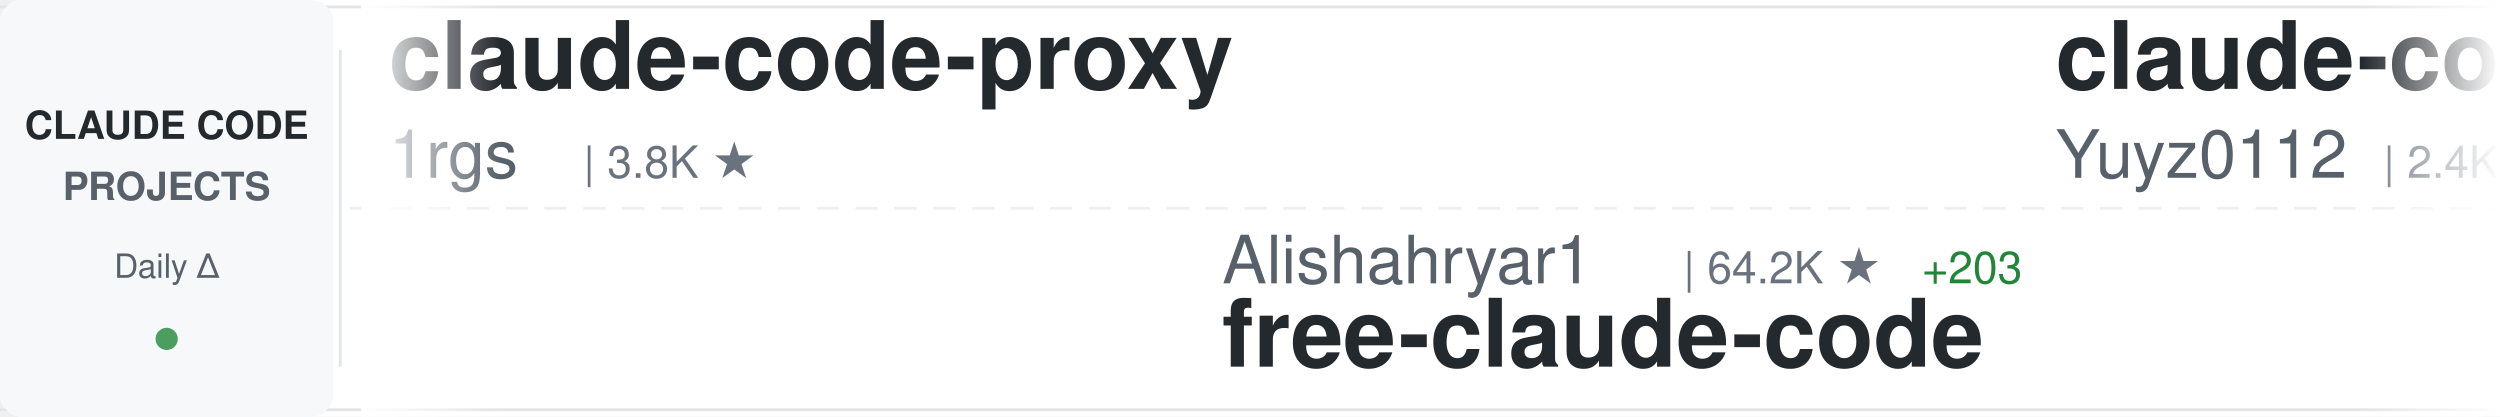
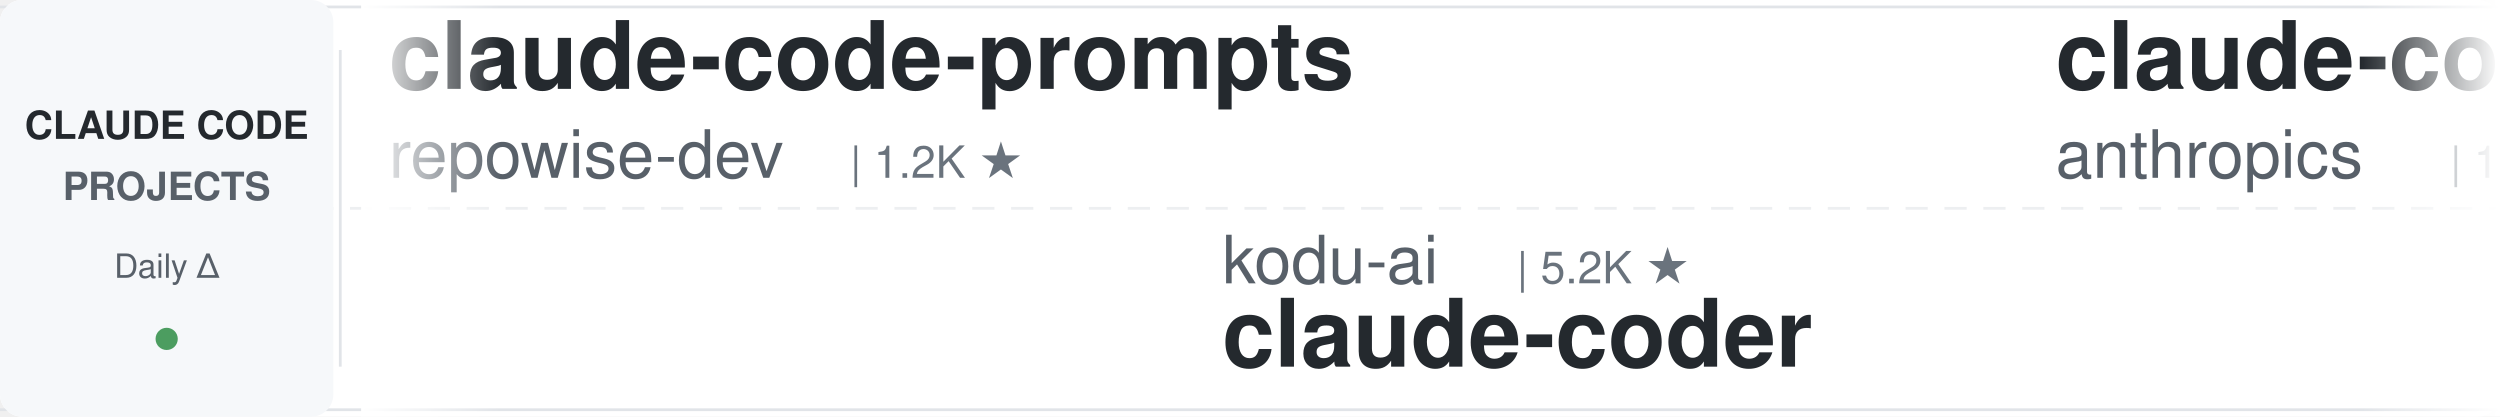
<svg xmlns="http://www.w3.org/2000/svg" width="900" height="150">
  <defs>
    <linearGradient id="awesomeLeftFade" x1="0%" y1="0%" x2="100%" y2="0%">
      <stop offset="0%" style="stop-color:#ffffff;stop-opacity:1" />
      <stop offset="100%" style="stop-color:#ffffff;stop-opacity:0" />
    </linearGradient>
    <linearGradient id="awesomeRightFade" x1="0%" y1="0%" x2="100%" y2="0%">
      <stop offset="0%" style="stop-color:#ffffff;stop-opacity:0" />
      <stop offset="100%" style="stop-color:#ffffff;stop-opacity:1" />
    </linearGradient>
  </defs>
  <rect width="900" height="150" fill="#ffffff" rx="8" />
  <rect x="0" y="2" width="900" height="1" fill="#e1e4e8" />
  <rect x="0" y="147" width="900" height="1" fill="#e1e4e8" />
  <line x1="0" y1="75" x2="900" y2="75" stroke="#e1e4e8" stroke-width="1" stroke-dasharray="8 6" opacity="0.6" />
  <rect x="0" y="0" width="120" height="150" fill="#f6f8fa" rx="8" />
  <text x="60" y="50" font-family="-apple-system, BlinkMacSystemFont, 'Segoe UI', Helvetica, Arial, sans-serif" font-size="14" font-weight="600" fill="#24292e" text-anchor="middle">CLAUDE CODE</text>
  <text x="60" y="72" font-family="-apple-system, BlinkMacSystemFont, 'Segoe UI', Helvetica, Arial, sans-serif" font-size="14" font-weight="600" fill="#586069" text-anchor="middle">PROJECTS</text>
  <text x="60" y="100" font-family="-apple-system, BlinkMacSystemFont, 'Segoe UI', Helvetica, Arial, sans-serif" font-size="12" font-weight="500" fill="#586069" text-anchor="middle">Daily Δ</text>
  <circle cx="60" cy="122" r="4" fill="#22863a" opacity="0.8" />
  <rect x="122" y="18" width="1" height="114" fill="#e1e4e8" />
  <clipPath id="awesomeTickerClip">
    <rect x="130" y="0" width="770" height="150" />
  </clipPath>
  <g clip-path="url(#awesomeTickerClip)">
    <g id="awesomeTickerItems">
      <animateTransform attributeName="transform" attributeType="XML" type="translate" from="0 0" to="-3000 0" dur="54s" repeatCount="indefinite" />
      <g transform="translate(0, 0)">
-         <text x="140" y="32" font-family="-apple-system, BlinkMacSystemFont, 'Segoe UI', Helvetica, Arial, sans-serif" font-size="34" font-weight="600" fill="#24292e">claude-code-proxy</text>
-         <text x="140" y="64" font-family="-apple-system, BlinkMacSystemFont, 'Segoe UI', Helvetica, Arial, sans-serif" font-size="24" font-weight="400" fill="#586069">1rgs</text>
-         <text x="210" y="64" font-family="-apple-system, BlinkMacSystemFont, 'Segoe UI', Helvetica, Arial, sans-serif" font-size="16" font-weight="500" fill="#6a737d">| 3.8K ★</text>
+         <text x="140" y="32" font-family="-apple-system, BlinkMacSystemFont, 'Segoe UI', Helvetica, Arial, sans-serif" font-size="34" font-weight="600" fill="#24292e">claude-code-prompts</text>
+         <text x="140" y="64" font-family="-apple-system, BlinkMacSystemFont, 'Segoe UI', Helvetica, Arial, sans-serif" font-size="24" font-weight="400" fill="#586069">repowise-dev</text>
+         <text x="306" y="64" font-family="-apple-system, BlinkMacSystemFont, 'Segoe UI', Helvetica, Arial, sans-serif" font-size="16" font-weight="500" fill="#6a737d">| 1.2K ★</text>
      </g>
      <g transform="translate(300, 0)">
-         <text x="140" y="102" font-family="-apple-system, BlinkMacSystemFont, 'Segoe UI', Helvetica, Arial, sans-serif" font-size="24" font-weight="400" fill="#586069">Alishahryar1</text>
-         <text x="306" y="102" font-family="-apple-system, BlinkMacSystemFont, 'Segoe UI', Helvetica, Arial, sans-serif" font-size="16" font-weight="500" fill="#6a737d">| 64.2K ★</text>
-         <text x="392" y="102" font-family="-apple-system, BlinkMacSystemFont, 'Segoe UI', Helvetica, Arial, sans-serif" font-size="16" font-weight="500" fill="#22863a"> +203</text>
-         <text x="140" y="132" font-family="-apple-system, BlinkMacSystemFont, 'Segoe UI', Helvetica, Arial, sans-serif" font-size="34" font-weight="600" fill="#24292e">free-claude-code</text>
+         <text x="140" y="102" font-family="-apple-system, BlinkMacSystemFont, 'Segoe UI', Helvetica, Arial, sans-serif" font-size="24" font-weight="400" fill="#586069">kodu-ai</text>
+         <text x="246" y="102" font-family="-apple-system, BlinkMacSystemFont, 'Segoe UI', Helvetica, Arial, sans-serif" font-size="16" font-weight="500" fill="#6a737d">| 5.2K ★</text>
+         <text x="140" y="132" font-family="-apple-system, BlinkMacSystemFont, 'Segoe UI', Helvetica, Arial, sans-serif" font-size="34" font-weight="600" fill="#24292e">claude-coder</text>
      </g>
      <g transform="translate(600, 0)">
-         <text x="140" y="32" font-family="-apple-system, BlinkMacSystemFont, 'Segoe UI', Helvetica, Arial, sans-serif" font-size="34" font-weight="600" fill="#24292e">claude-code-reverse</text>
-         <text x="140" y="64" font-family="-apple-system, BlinkMacSystemFont, 'Segoe UI', Helvetica, Arial, sans-serif" font-size="24" font-weight="400" fill="#586069">Yuyz0112</text>
-         <text x="258" y="64" font-family="-apple-system, BlinkMacSystemFont, 'Segoe UI', Helvetica, Arial, sans-serif" font-size="16" font-weight="500" fill="#6a737d">| 2.4K ★</text>
+         <text x="140" y="32" font-family="-apple-system, BlinkMacSystemFont, 'Segoe UI', Helvetica, Arial, sans-serif" font-size="34" font-weight="600" fill="#24292e">claude-code-base-action</text>
+         <text x="140" y="64" font-family="-apple-system, BlinkMacSystemFont, 'Segoe UI', Helvetica, Arial, sans-serif" font-size="24" font-weight="400" fill="#586069">anthropics</text>
+         <text x="282" y="64" font-family="-apple-system, BlinkMacSystemFont, 'Segoe UI', Helvetica, Arial, sans-serif" font-size="16" font-weight="500" fill="#6a737d">| 1.0K ★</text>
      </g>
      <g transform="translate(900, 0)">
-         <text x="140" y="102" font-family="-apple-system, BlinkMacSystemFont, 'Segoe UI', Helvetica, Arial, sans-serif" font-size="24" font-weight="400" fill="#586069">oboard</text>
-         <text x="234" y="102" font-family="-apple-system, BlinkMacSystemFont, 'Segoe UI', Helvetica, Arial, sans-serif" font-size="16" font-weight="500" fill="#6a737d">| 3.3K ★</text>
-         <text x="140" y="132" font-family="-apple-system, BlinkMacSystemFont, 'Segoe UI', Helvetica, Arial, sans-serif" font-size="34" font-weight="600" fill="#24292e">claude-code-rev</text>
+         <text x="140" y="102" font-family="-apple-system, BlinkMacSystemFont, 'Segoe UI', Helvetica, Arial, sans-serif" font-size="24" font-weight="400" fill="#586069">affaan-m</text>
+         <text x="258" y="102" font-family="-apple-system, BlinkMacSystemFont, 'Segoe UI', Helvetica, Arial, sans-serif" font-size="16" font-weight="500" fill="#6a737d">| 290.8K ★</text>
+         <text x="353" y="102" font-family="-apple-system, BlinkMacSystemFont, 'Segoe UI', Helvetica, Arial, sans-serif" font-size="16" font-weight="500" fill="#22863a"> +199</text>
+         <text x="140" y="132" font-family="-apple-system, BlinkMacSystemFont, 'Segoe UI', Helvetica, Arial, sans-serif" font-size="34" font-weight="600" fill="#24292e">ECC</text>
      </g>
      <g transform="translate(1200, 0)">
-         <text x="140" y="32" font-family="-apple-system, BlinkMacSystemFont, 'Segoe UI', Helvetica, Arial, sans-serif" font-size="34" font-weight="600" fill="#24292e">claude-code-source</text>
-         <text x="140" y="64" font-family="-apple-system, BlinkMacSystemFont, 'Segoe UI', Helvetica, Arial, sans-serif" font-size="24" font-weight="400" fill="#586069">JrCx7scC</text>
-         <text x="258" y="64" font-family="-apple-system, BlinkMacSystemFont, 'Segoe UI', Helvetica, Arial, sans-serif" font-size="16" font-weight="500" fill="#6a737d">| 375 ★</text>
+         <text x="140" y="32" font-family="-apple-system, BlinkMacSystemFont, 'Segoe UI', Helvetica, Arial, sans-serif" font-size="34" font-weight="600" fill="#24292e">claude-code</text>
+         <text x="140" y="64" font-family="-apple-system, BlinkMacSystemFont, 'Segoe UI', Helvetica, Arial, sans-serif" font-size="24" font-weight="400" fill="#586069">codeaashu</text>
+         <text x="270" y="64" font-family="-apple-system, BlinkMacSystemFont, 'Segoe UI', Helvetica, Arial, sans-serif" font-size="16" font-weight="500" fill="#6a737d">| 3.4K ★</text>
+         <text x="347" y="64" font-family="-apple-system, BlinkMacSystemFont, 'Segoe UI', Helvetica, Arial, sans-serif" font-size="16" font-weight="500" fill="#22863a"> +1</text>
      </g>
      <g transform="translate(1500, 0)">
-         <text x="140" y="102" font-family="-apple-system, BlinkMacSystemFont, 'Segoe UI', Helvetica, Arial, sans-serif" font-size="24" font-weight="400" fill="#586069">diet103</text>
-         <text x="246" y="102" font-family="-apple-system, BlinkMacSystemFont, 'Segoe UI', Helvetica, Arial, sans-serif" font-size="16" font-weight="500" fill="#6a737d">| 10.0K ★</text>
-         <text x="140" y="132" font-family="-apple-system, BlinkMacSystemFont, 'Segoe UI', Helvetica, Arial, sans-serif" font-size="34" font-weight="600" fill="#24292e">claude-code-infrastructu...</text>
+         <text x="140" y="102" font-family="-apple-system, BlinkMacSystemFont, 'Segoe UI', Helvetica, Arial, sans-serif" font-size="24" font-weight="400" fill="#586069">xorespesp</text>
+         <text x="270" y="102" font-family="-apple-system, BlinkMacSystemFont, 'Segoe UI', Helvetica, Arial, sans-serif" font-size="16" font-weight="500" fill="#6a737d">| 229 ★</text>
+         <text x="140" y="132" font-family="-apple-system, BlinkMacSystemFont, 'Segoe UI', Helvetica, Arial, sans-serif" font-size="34" font-weight="600" fill="#24292e">claude-code</text>
      </g>
      <g transform="translate(1800, 0)">
-         <text x="140" y="32" font-family="-apple-system, BlinkMacSystemFont, 'Segoe UI', Helvetica, Arial, sans-serif" font-size="34" font-weight="600" fill="#24292e">claude-code-system-promp...</text>
-         <text x="140" y="64" font-family="-apple-system, BlinkMacSystemFont, 'Segoe UI', Helvetica, Arial, sans-serif" font-size="24" font-weight="400" fill="#586069">Piebald-AI</text>
-         <text x="282" y="64" font-family="-apple-system, BlinkMacSystemFont, 'Segoe UI', Helvetica, Arial, sans-serif" font-size="16" font-weight="500" fill="#6a737d">| 13.0K ★</text>
-         <text x="368" y="64" font-family="-apple-system, BlinkMacSystemFont, 'Segoe UI', Helvetica, Arial, sans-serif" font-size="16" font-weight="500" fill="#22863a"> +2</text>
+         <text x="140" y="32" font-family="-apple-system, BlinkMacSystemFont, 'Segoe UI', Helvetica, Arial, sans-serif" font-size="34" font-weight="600" fill="#24292e">awesome-claude-code-suba...</text>
+         <text x="140" y="64" font-family="-apple-system, BlinkMacSystemFont, 'Segoe UI', Helvetica, Arial, sans-serif" font-size="24" font-weight="400" fill="#586069">VoltAgent</text>
+         <text x="270" y="64" font-family="-apple-system, BlinkMacSystemFont, 'Segoe UI', Helvetica, Arial, sans-serif" font-size="16" font-weight="500" fill="#6a737d">| 26.1K ★</text>
+         <text x="356" y="64" font-family="-apple-system, BlinkMacSystemFont, 'Segoe UI', Helvetica, Arial, sans-serif" font-size="16" font-weight="500" fill="#22863a"> +3</text>
      </g>
      <g transform="translate(2100, 0)">
-         <text x="140" y="102" font-family="-apple-system, BlinkMacSystemFont, 'Segoe UI', Helvetica, Arial, sans-serif" font-size="24" font-weight="400" fill="#586069">frankbria</text>
-         <text x="270" y="102" font-family="-apple-system, BlinkMacSystemFont, 'Segoe UI', Helvetica, Arial, sans-serif" font-size="16" font-weight="500" fill="#6a737d">| 9.7K ★</text>
-         <text x="347" y="102" font-family="-apple-system, BlinkMacSystemFont, 'Segoe UI', Helvetica, Arial, sans-serif" font-size="16" font-weight="500" fill="#22863a"> +1</text>
-         <text x="140" y="132" font-family="-apple-system, BlinkMacSystemFont, 'Segoe UI', Helvetica, Arial, sans-serif" font-size="34" font-weight="600" fill="#24292e">ralph-claude-code</text>
+         <text x="140" y="102" font-family="-apple-system, BlinkMacSystemFont, 'Segoe UI', Helvetica, Arial, sans-serif" font-size="24" font-weight="400" fill="#586069">centminmod</text>
+         <text x="282" y="102" font-family="-apple-system, BlinkMacSystemFont, 'Segoe UI', Helvetica, Arial, sans-serif" font-size="16" font-weight="500" fill="#6a737d">| 2.7K ★</text>
+         <text x="359" y="102" font-family="-apple-system, BlinkMacSystemFont, 'Segoe UI', Helvetica, Arial, sans-serif" font-size="16" font-weight="500" fill="#22863a"> +4</text>
+         <text x="140" y="132" font-family="-apple-system, BlinkMacSystemFont, 'Segoe UI', Helvetica, Arial, sans-serif" font-size="34" font-weight="600" fill="#24292e">my-claude-code-setup</text>
      </g>
      <g transform="translate(2400, 0)">
-         <text x="140" y="32" font-family="-apple-system, BlinkMacSystemFont, 'Segoe UI', Helvetica, Arial, sans-serif" font-size="34" font-weight="600" fill="#24292e">claude-code-skills</text>
-         <text x="140" y="64" font-family="-apple-system, BlinkMacSystemFont, 'Segoe UI', Helvetica, Arial, sans-serif" font-size="24" font-weight="400" fill="#586069">daymade</text>
-         <text x="246" y="64" font-family="-apple-system, BlinkMacSystemFont, 'Segoe UI', Helvetica, Arial, sans-serif" font-size="16" font-weight="500" fill="#6a737d">| 1.5K ★</text>
+         <text x="140" y="32" font-family="-apple-system, BlinkMacSystemFont, 'Segoe UI', Helvetica, Arial, sans-serif" font-size="34" font-weight="600" fill="#24292e">learn-claude-code</text>
+         <text x="140" y="64" font-family="-apple-system, BlinkMacSystemFont, 'Segoe UI', Helvetica, Arial, sans-serif" font-size="24" font-weight="400" fill="#586069">shareAI-lab</text>
+         <text x="294" y="64" font-family="-apple-system, BlinkMacSystemFont, 'Segoe UI', Helvetica, Arial, sans-serif" font-size="16" font-weight="500" fill="#6a737d">| 79.4K ★</text>
+         <text x="380" y="64" font-family="-apple-system, BlinkMacSystemFont, 'Segoe UI', Helvetica, Arial, sans-serif" font-size="16" font-weight="500" fill="#22863a"> +9</text>
      </g>
      <g transform="translate(2700, 0)">
-         <text x="140" y="102" font-family="-apple-system, BlinkMacSystemFont, 'Segoe UI', Helvetica, Arial, sans-serif" font-size="24" font-weight="400" fill="#586069">edmund-io</text>
-         <text x="270" y="102" font-family="-apple-system, BlinkMacSystemFont, 'Segoe UI', Helvetica, Arial, sans-serif" font-size="16" font-weight="500" fill="#6a737d">| 1.5K ★</text>
-         <text x="140" y="132" font-family="-apple-system, BlinkMacSystemFont, 'Segoe UI', Helvetica, Arial, sans-serif" font-size="34" font-weight="600" fill="#24292e">edmunds-claude-code</text>
+         <text x="140" y="102" font-family="-apple-system, BlinkMacSystemFont, 'Segoe UI', Helvetica, Arial, sans-serif" font-size="24" font-weight="400" fill="#586069">lowcortisolprogrammer</text>
+         <text x="414" y="102" font-family="-apple-system, BlinkMacSystemFont, 'Segoe UI', Helvetica, Arial, sans-serif" font-size="16" font-weight="500" fill="#6a737d">| 170 ★</text>
+         <text x="140" y="132" font-family="-apple-system, BlinkMacSystemFont, 'Segoe UI', Helvetica, Arial, sans-serif" font-size="34" font-weight="600" fill="#24292e">claude-code</text>
      </g>
      <g transform="translate(3000, 0)">
-         <text x="140" y="32" font-family="-apple-system, BlinkMacSystemFont, 'Segoe UI', Helvetica, Arial, sans-serif" font-size="34" font-weight="600" fill="#24292e">claude-code-proxy</text>
-         <text x="140" y="64" font-family="-apple-system, BlinkMacSystemFont, 'Segoe UI', Helvetica, Arial, sans-serif" font-size="24" font-weight="400" fill="#586069">1rgs</text>
-         <text x="210" y="64" font-family="-apple-system, BlinkMacSystemFont, 'Segoe UI', Helvetica, Arial, sans-serif" font-size="16" font-weight="500" fill="#6a737d">| 3.8K ★</text>
+         <text x="140" y="32" font-family="-apple-system, BlinkMacSystemFont, 'Segoe UI', Helvetica, Arial, sans-serif" font-size="34" font-weight="600" fill="#24292e">claude-code-prompts</text>
+         <text x="140" y="64" font-family="-apple-system, BlinkMacSystemFont, 'Segoe UI', Helvetica, Arial, sans-serif" font-size="24" font-weight="400" fill="#586069">repowise-dev</text>
+         <text x="306" y="64" font-family="-apple-system, BlinkMacSystemFont, 'Segoe UI', Helvetica, Arial, sans-serif" font-size="16" font-weight="500" fill="#6a737d">| 1.2K ★</text>
      </g>
      <g transform="translate(3300, 0)">
-         <text x="140" y="102" font-family="-apple-system, BlinkMacSystemFont, 'Segoe UI', Helvetica, Arial, sans-serif" font-size="24" font-weight="400" fill="#586069">Alishahryar1</text>
-         <text x="306" y="102" font-family="-apple-system, BlinkMacSystemFont, 'Segoe UI', Helvetica, Arial, sans-serif" font-size="16" font-weight="500" fill="#6a737d">| 64.2K ★</text>
-         <text x="392" y="102" font-family="-apple-system, BlinkMacSystemFont, 'Segoe UI', Helvetica, Arial, sans-serif" font-size="16" font-weight="500" fill="#22863a"> +203</text>
-         <text x="140" y="132" font-family="-apple-system, BlinkMacSystemFont, 'Segoe UI', Helvetica, Arial, sans-serif" font-size="34" font-weight="600" fill="#24292e">free-claude-code</text>
+         <text x="140" y="102" font-family="-apple-system, BlinkMacSystemFont, 'Segoe UI', Helvetica, Arial, sans-serif" font-size="24" font-weight="400" fill="#586069">kodu-ai</text>
+         <text x="246" y="102" font-family="-apple-system, BlinkMacSystemFont, 'Segoe UI', Helvetica, Arial, sans-serif" font-size="16" font-weight="500" fill="#6a737d">| 5.2K ★</text>
+         <text x="140" y="132" font-family="-apple-system, BlinkMacSystemFont, 'Segoe UI', Helvetica, Arial, sans-serif" font-size="34" font-weight="600" fill="#24292e">claude-coder</text>
      </g>
      <g transform="translate(3600, 0)">
-         <text x="140" y="32" font-family="-apple-system, BlinkMacSystemFont, 'Segoe UI', Helvetica, Arial, sans-serif" font-size="34" font-weight="600" fill="#24292e">claude-code-reverse</text>
-         <text x="140" y="64" font-family="-apple-system, BlinkMacSystemFont, 'Segoe UI', Helvetica, Arial, sans-serif" font-size="24" font-weight="400" fill="#586069">Yuyz0112</text>
-         <text x="258" y="64" font-family="-apple-system, BlinkMacSystemFont, 'Segoe UI', Helvetica, Arial, sans-serif" font-size="16" font-weight="500" fill="#6a737d">| 2.4K ★</text>
+         <text x="140" y="32" font-family="-apple-system, BlinkMacSystemFont, 'Segoe UI', Helvetica, Arial, sans-serif" font-size="34" font-weight="600" fill="#24292e">claude-code-base-action</text>
+         <text x="140" y="64" font-family="-apple-system, BlinkMacSystemFont, 'Segoe UI', Helvetica, Arial, sans-serif" font-size="24" font-weight="400" fill="#586069">anthropics</text>
+         <text x="282" y="64" font-family="-apple-system, BlinkMacSystemFont, 'Segoe UI', Helvetica, Arial, sans-serif" font-size="16" font-weight="500" fill="#6a737d">| 1.0K ★</text>
      </g>
      <g transform="translate(3900, 0)">
-         <text x="140" y="102" font-family="-apple-system, BlinkMacSystemFont, 'Segoe UI', Helvetica, Arial, sans-serif" font-size="24" font-weight="400" fill="#586069">oboard</text>
-         <text x="234" y="102" font-family="-apple-system, BlinkMacSystemFont, 'Segoe UI', Helvetica, Arial, sans-serif" font-size="16" font-weight="500" fill="#6a737d">| 3.3K ★</text>
-         <text x="140" y="132" font-family="-apple-system, BlinkMacSystemFont, 'Segoe UI', Helvetica, Arial, sans-serif" font-size="34" font-weight="600" fill="#24292e">claude-code-rev</text>
+         <text x="140" y="102" font-family="-apple-system, BlinkMacSystemFont, 'Segoe UI', Helvetica, Arial, sans-serif" font-size="24" font-weight="400" fill="#586069">affaan-m</text>
+         <text x="258" y="102" font-family="-apple-system, BlinkMacSystemFont, 'Segoe UI', Helvetica, Arial, sans-serif" font-size="16" font-weight="500" fill="#6a737d">| 290.8K ★</text>
+         <text x="353" y="102" font-family="-apple-system, BlinkMacSystemFont, 'Segoe UI', Helvetica, Arial, sans-serif" font-size="16" font-weight="500" fill="#22863a"> +199</text>
+         <text x="140" y="132" font-family="-apple-system, BlinkMacSystemFont, 'Segoe UI', Helvetica, Arial, sans-serif" font-size="34" font-weight="600" fill="#24292e">ECC</text>
      </g>
    </g>
  </g>
  <rect x="130" y="0" width="50" height="150" fill="url(#awesomeLeftFade)" />
  <rect x="850" y="0" width="50" height="150" fill="url(#awesomeRightFade)" />
</svg>
